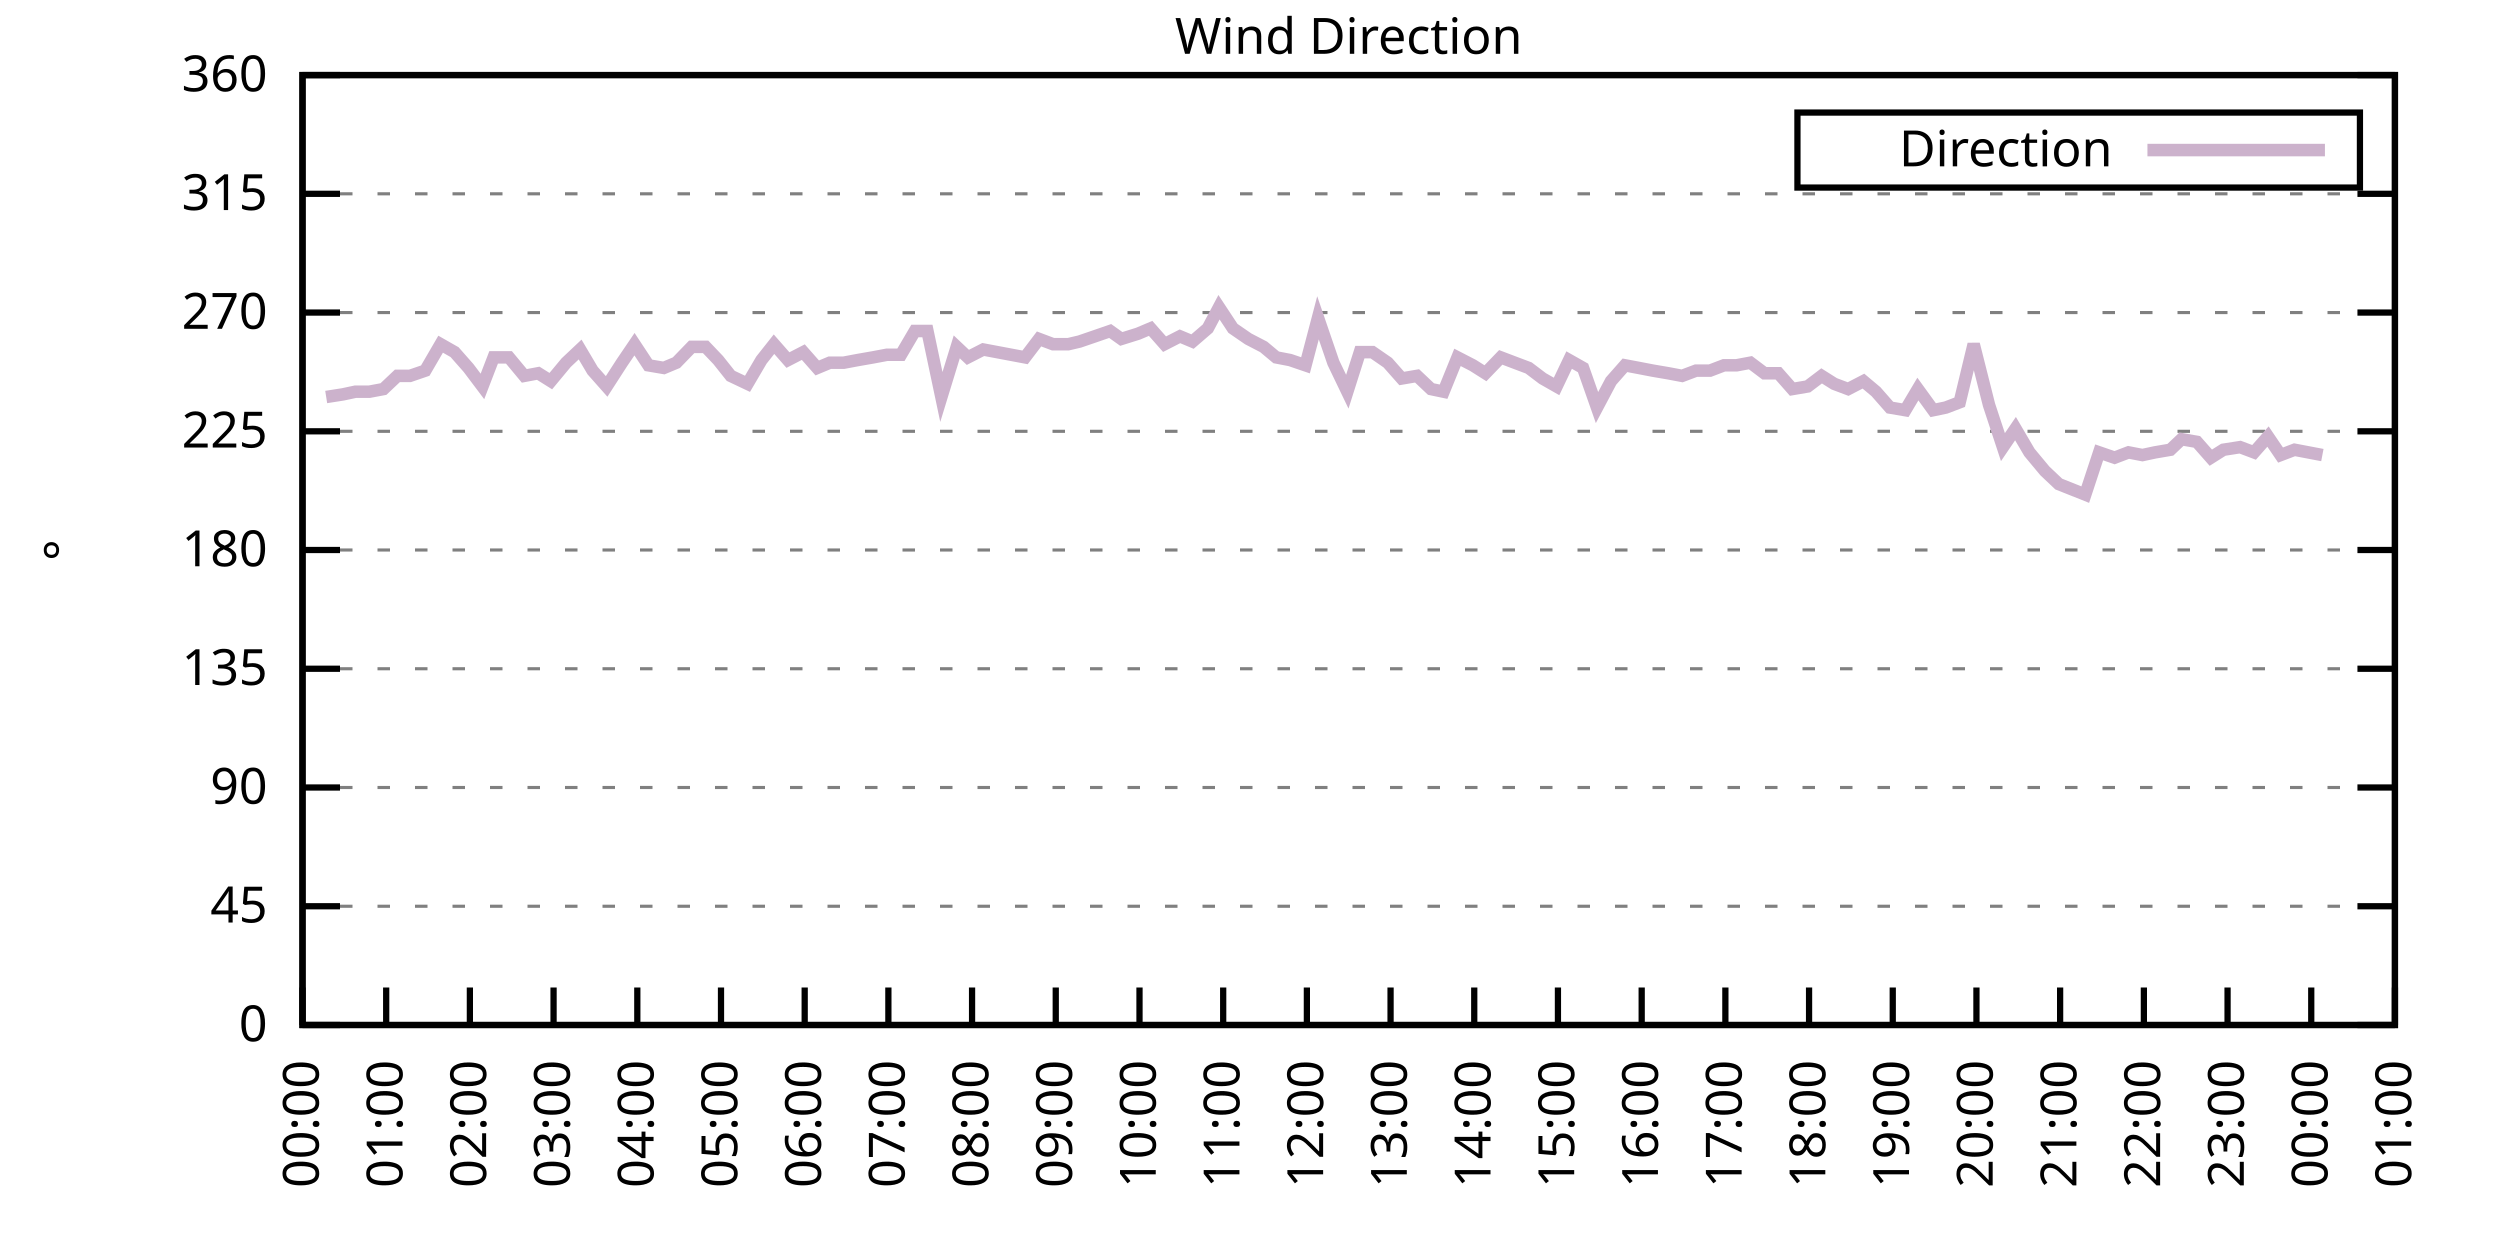
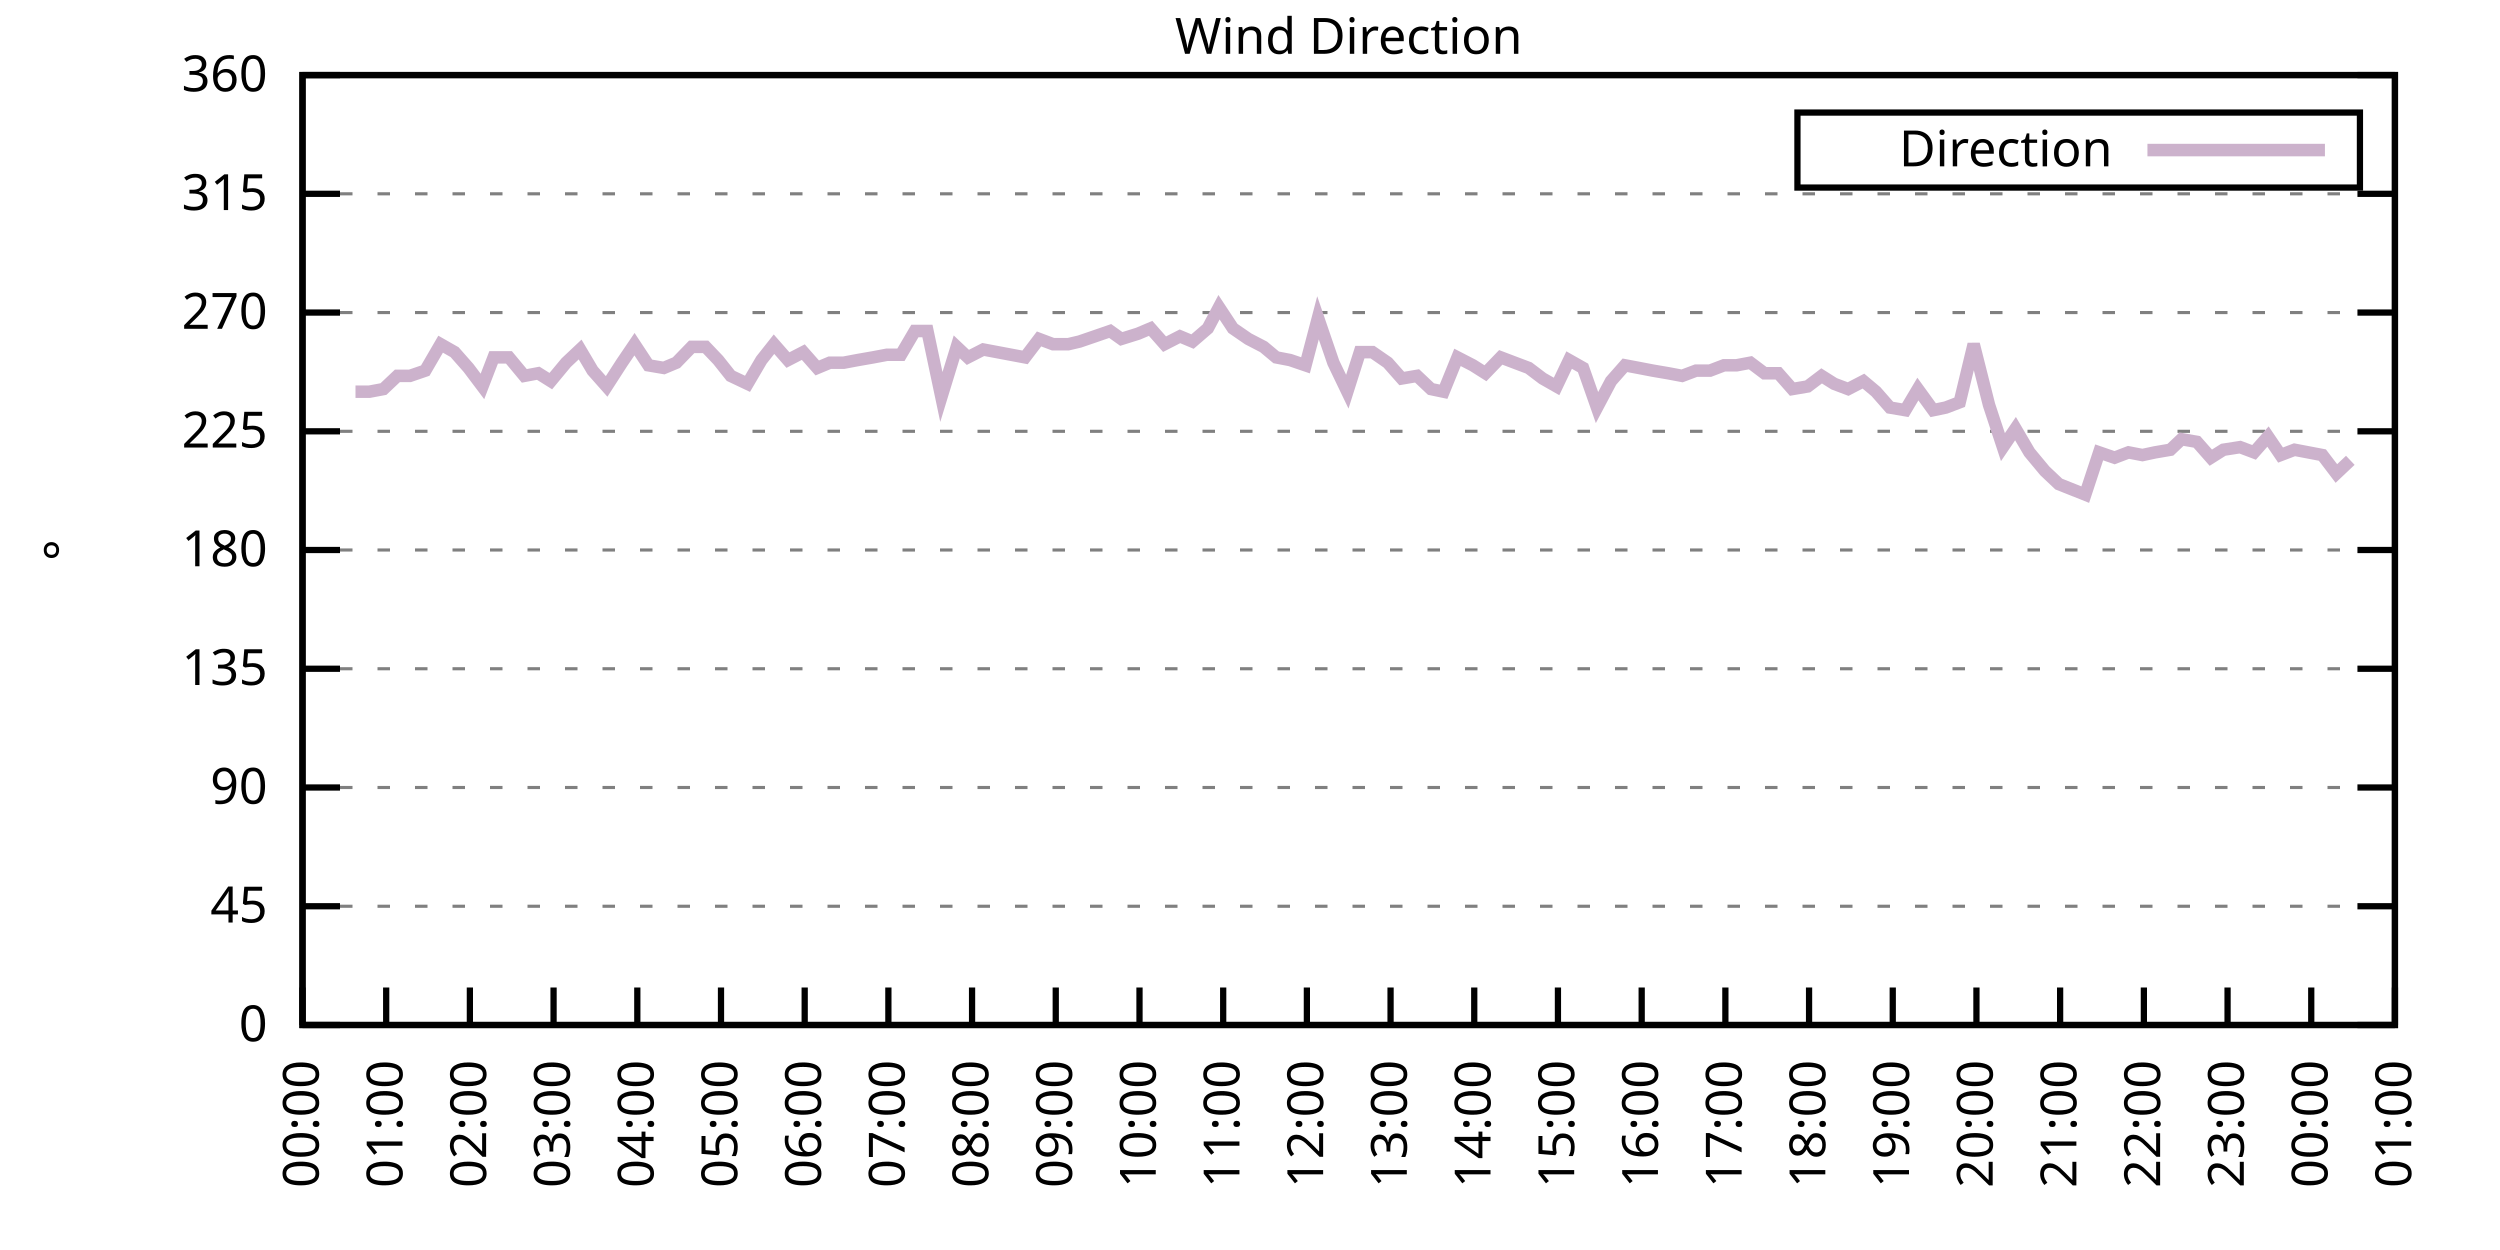
<svg xmlns="http://www.w3.org/2000/svg" xmlns:xlink="http://www.w3.org/1999/xlink" width="400" height="200" viewBox="0 0 400 200">
  <g id="gnuplot_canvas">
    <rect x="0" y="0" width="400" height="200" fill="none" />
    <defs>
      <circle id="gpDot" r="0.5" stroke-width="0.5" stroke="currentColor" />
      <path id="gpPt0" stroke-width="0.333" stroke="currentColor" d="M-1,0 h2 M0,-1 v2" />
      <path id="gpPt1" stroke-width="0.333" stroke="currentColor" d="M-1,-1 L1,1 M1,-1 L-1,1" />
      <path id="gpPt2" stroke-width="0.333" stroke="currentColor" d="M-1,0 L1,0 M0,-1 L0,1 M-1,-1 L1,1 M-1,1 L1,-1" />
      <rect id="gpPt3" stroke-width="0.333" stroke="currentColor" x="-1" y="-1" width="2" height="2" />
      <rect id="gpPt4" stroke-width="0.333" stroke="currentColor" fill="currentColor" x="-1" y="-1" width="2" height="2" />
      <circle id="gpPt5" stroke-width="0.333" stroke="currentColor" cx="0" cy="0" r="1" />
      <use xlink:href="#gpPt5" id="gpPt6" fill="currentColor" stroke="none" />
      <path id="gpPt7" stroke-width="0.333" stroke="currentColor" d="M0,-1.33 L-1.33,0.67 L1.33,0.67 z" />
      <use xlink:href="#gpPt7" id="gpPt8" fill="currentColor" stroke="none" />
      <use xlink:href="#gpPt7" id="gpPt9" stroke="currentColor" transform="rotate(180)" />
      <use xlink:href="#gpPt9" id="gpPt10" fill="currentColor" stroke="none" />
      <use xlink:href="#gpPt3" id="gpPt11" stroke="currentColor" transform="rotate(45)" />
      <use xlink:href="#gpPt11" id="gpPt12" fill="currentColor" stroke="none" />
      <path id="gpPt13" stroke-width="0.333" stroke="currentColor" d="M0,1.330 L1.265,0.411 L0.782,-1.067 L-0.782,-1.076 L-1.265,0.411 z" />
      <use xlink:href="#gpPt13" id="gpPt14" fill="currentColor" stroke="none" />
      <filter id="textbox" filterUnits="objectBoundingBox" x="0" y="0" height="1" width="1">
        <feFlood flood-color="white" flood-opacity="1" result="bgnd" />
        <feComposite in="SourceGraphic" in2="bgnd" operator="atop" />
      </filter>
      <filter id="greybox" filterUnits="objectBoundingBox" x="0" y="0" height="1" width="1">
        <feFlood flood-color="lightgrey" flood-opacity="1" result="grey" />
        <feComposite in="SourceGraphic" in2="grey" operator="atop" />
      </filter>
    </defs>
    <g fill="none" color="white" stroke="currentColor" stroke-width="1.00" stroke-linecap="butt" stroke-linejoin="miter">
</g>
    <g fill="none" color="black" stroke="currentColor" stroke-width="1.00" stroke-linecap="butt" stroke-linejoin="miter">
      <g stroke="none" shape-rendering="crispEdges">
        <polygon fill="rgb(255, 255, 255)" points="48.40,164.00 383.18,164.00 383.18,12.02 48.40,12.02 " />
      </g>
    </g>
    <g fill="none" color="black" stroke="currentColor" stroke-width="1.00" stroke-linecap="butt" stroke-linejoin="miter">
</g>
    <g fill="none" color="black" stroke="black" stroke-width="0.50" stroke-linecap="butt" stroke-linejoin="miter">
</g>
    <g fill="none" color="gray" stroke="currentColor" stroke-width="0.50" stroke-linecap="butt" stroke-linejoin="miter">
      <path stroke="gray" stroke-dasharray="2,4" class="gridline" d="M48.40,164.00 L383.19,164.00  " />
    </g>
    <g fill="none" color="gray" stroke="gray" stroke-width="1.00" stroke-linecap="butt" stroke-linejoin="miter">
</g>
    <g fill="none" color="black" stroke="currentColor" stroke-width="1.00" stroke-linecap="butt" stroke-linejoin="miter">
      <path stroke="black" d="M48.40,164.00 L54.40,164.00 M383.19,164.00 L377.19,164.00  " />
      <g transform="translate(42.80,166.60)" stroke="none" fill="black" font-family="Sans" font-size="8.00" text-anchor="end">
        <text>
          <tspan font-family="Sans"> 0</tspan>
        </text>
      </g>
    </g>
    <g fill="none" color="black" stroke="currentColor" stroke-width="1.00" stroke-linecap="butt" stroke-linejoin="miter">
</g>
    <g fill="none" color="black" stroke="black" stroke-width="0.50" stroke-linecap="butt" stroke-linejoin="miter">
</g>
    <g fill="none" color="gray" stroke="currentColor" stroke-width="0.50" stroke-linecap="butt" stroke-linejoin="miter">
      <path stroke="gray" stroke-dasharray="2,4" class="gridline" d="M48.40,145.00 L383.19,145.00  " />
    </g>
    <g fill="none" color="gray" stroke="gray" stroke-width="1.00" stroke-linecap="butt" stroke-linejoin="miter">
</g>
    <g fill="none" color="black" stroke="currentColor" stroke-width="1.00" stroke-linecap="butt" stroke-linejoin="miter">
      <path stroke="black" d="M48.40,145.00 L54.40,145.00 M383.19,145.00 L377.19,145.00  " />
      <g transform="translate(42.80,147.60)" stroke="none" fill="black" font-family="Sans" font-size="8.00" text-anchor="end">
        <text>
          <tspan font-family="Sans"> 45</tspan>
        </text>
      </g>
    </g>
    <g fill="none" color="black" stroke="currentColor" stroke-width="1.00" stroke-linecap="butt" stroke-linejoin="miter">
</g>
    <g fill="none" color="black" stroke="black" stroke-width="0.50" stroke-linecap="butt" stroke-linejoin="miter">
</g>
    <g fill="none" color="gray" stroke="currentColor" stroke-width="0.50" stroke-linecap="butt" stroke-linejoin="miter">
      <path stroke="gray" stroke-dasharray="2,4" class="gridline" d="M48.40,126.00 L383.19,126.00  " />
    </g>
    <g fill="none" color="gray" stroke="gray" stroke-width="1.00" stroke-linecap="butt" stroke-linejoin="miter">
</g>
    <g fill="none" color="black" stroke="currentColor" stroke-width="1.00" stroke-linecap="butt" stroke-linejoin="miter">
      <path stroke="black" d="M48.40,126.00 L54.40,126.00 M383.19,126.00 L377.19,126.00  " />
      <g transform="translate(42.80,128.60)" stroke="none" fill="black" font-family="Sans" font-size="8.00" text-anchor="end">
        <text>
          <tspan font-family="Sans"> 90</tspan>
        </text>
      </g>
    </g>
    <g fill="none" color="black" stroke="currentColor" stroke-width="1.00" stroke-linecap="butt" stroke-linejoin="miter">
</g>
    <g fill="none" color="black" stroke="black" stroke-width="0.50" stroke-linecap="butt" stroke-linejoin="miter">
</g>
    <g fill="none" color="gray" stroke="currentColor" stroke-width="0.50" stroke-linecap="butt" stroke-linejoin="miter">
      <path stroke="gray" stroke-dasharray="2,4" class="gridline" d="M48.40,107.00 L383.19,107.00  " />
    </g>
    <g fill="none" color="gray" stroke="gray" stroke-width="1.00" stroke-linecap="butt" stroke-linejoin="miter">
</g>
    <g fill="none" color="black" stroke="currentColor" stroke-width="1.00" stroke-linecap="butt" stroke-linejoin="miter">
      <path stroke="black" d="M48.40,107.00 L54.40,107.00 M383.19,107.00 L377.19,107.00  " />
      <g transform="translate(42.80,109.60)" stroke="none" fill="black" font-family="Sans" font-size="8.00" text-anchor="end">
        <text>
          <tspan font-family="Sans"> 135</tspan>
        </text>
      </g>
    </g>
    <g fill="none" color="black" stroke="currentColor" stroke-width="1.00" stroke-linecap="butt" stroke-linejoin="miter">
</g>
    <g fill="none" color="black" stroke="black" stroke-width="0.50" stroke-linecap="butt" stroke-linejoin="miter">
</g>
    <g fill="none" color="gray" stroke="currentColor" stroke-width="0.50" stroke-linecap="butt" stroke-linejoin="miter">
      <path stroke="gray" stroke-dasharray="2,4" class="gridline" d="M48.40,88.00 L383.19,88.00  " />
    </g>
    <g fill="none" color="gray" stroke="gray" stroke-width="1.00" stroke-linecap="butt" stroke-linejoin="miter">
</g>
    <g fill="none" color="black" stroke="currentColor" stroke-width="1.00" stroke-linecap="butt" stroke-linejoin="miter">
      <path stroke="black" d="M48.40,88.00 L54.40,88.00 M383.19,88.00 L377.19,88.00  " />
      <g transform="translate(42.80,90.60)" stroke="none" fill="black" font-family="Sans" font-size="8.00" text-anchor="end">
        <text>
          <tspan font-family="Sans"> 180</tspan>
        </text>
      </g>
    </g>
    <g fill="none" color="black" stroke="currentColor" stroke-width="1.00" stroke-linecap="butt" stroke-linejoin="miter">
</g>
    <g fill="none" color="black" stroke="black" stroke-width="0.50" stroke-linecap="butt" stroke-linejoin="miter">
</g>
    <g fill="none" color="gray" stroke="currentColor" stroke-width="0.50" stroke-linecap="butt" stroke-linejoin="miter">
      <path stroke="gray" stroke-dasharray="2,4" class="gridline" d="M48.40,69.01 L383.19,69.01  " />
    </g>
    <g fill="none" color="gray" stroke="gray" stroke-width="1.00" stroke-linecap="butt" stroke-linejoin="miter">
</g>
    <g fill="none" color="black" stroke="currentColor" stroke-width="1.00" stroke-linecap="butt" stroke-linejoin="miter">
      <path stroke="black" d="M48.40,69.01 L54.40,69.01 M383.19,69.01 L377.19,69.01  " />
      <g transform="translate(42.80,71.61)" stroke="none" fill="black" font-family="Sans" font-size="8.00" text-anchor="end">
        <text>
          <tspan font-family="Sans"> 225</tspan>
        </text>
      </g>
    </g>
    <g fill="none" color="black" stroke="currentColor" stroke-width="1.00" stroke-linecap="butt" stroke-linejoin="miter">
</g>
    <g fill="none" color="black" stroke="black" stroke-width="0.50" stroke-linecap="butt" stroke-linejoin="miter">
</g>
    <g fill="none" color="gray" stroke="currentColor" stroke-width="0.50" stroke-linecap="butt" stroke-linejoin="miter">
      <path stroke="gray" stroke-dasharray="2,4" class="gridline" d="M48.40,50.01 L383.19,50.01  " />
    </g>
    <g fill="none" color="gray" stroke="gray" stroke-width="1.00" stroke-linecap="butt" stroke-linejoin="miter">
</g>
    <g fill="none" color="black" stroke="currentColor" stroke-width="1.00" stroke-linecap="butt" stroke-linejoin="miter">
      <path stroke="black" d="M48.40,50.01 L54.40,50.01 M383.19,50.01 L377.19,50.01  " />
      <g transform="translate(42.80,52.61)" stroke="none" fill="black" font-family="Sans" font-size="8.00" text-anchor="end">
        <text>
          <tspan font-family="Sans"> 270</tspan>
        </text>
      </g>
    </g>
    <g fill="none" color="black" stroke="currentColor" stroke-width="1.00" stroke-linecap="butt" stroke-linejoin="miter">
</g>
    <g fill="none" color="black" stroke="black" stroke-width="0.50" stroke-linecap="butt" stroke-linejoin="miter">
</g>
    <g fill="none" color="gray" stroke="currentColor" stroke-width="0.50" stroke-linecap="butt" stroke-linejoin="miter">
      <path stroke="gray" stroke-dasharray="2,4" class="gridline" d="M48.40,31.01 L383.19,31.01  " />
    </g>
    <g fill="none" color="gray" stroke="gray" stroke-width="1.00" stroke-linecap="butt" stroke-linejoin="miter">
</g>
    <g fill="none" color="black" stroke="currentColor" stroke-width="1.00" stroke-linecap="butt" stroke-linejoin="miter">
      <path stroke="black" d="M48.40,31.01 L54.40,31.01 M383.19,31.01 L377.19,31.01  " />
      <g transform="translate(42.80,33.61)" stroke="none" fill="black" font-family="Sans" font-size="8.00" text-anchor="end">
        <text>
          <tspan font-family="Sans"> 315</tspan>
        </text>
      </g>
    </g>
    <g fill="none" color="black" stroke="currentColor" stroke-width="1.00" stroke-linecap="butt" stroke-linejoin="miter">
</g>
    <g fill="none" color="black" stroke="black" stroke-width="0.50" stroke-linecap="butt" stroke-linejoin="miter">
</g>
    <g fill="none" color="gray" stroke="currentColor" stroke-width="0.50" stroke-linecap="butt" stroke-linejoin="miter">
      <path stroke="gray" stroke-dasharray="2,4" class="gridline" d="M48.40,12.01 L383.19,12.01  " />
    </g>
    <g fill="none" color="gray" stroke="gray" stroke-width="1.00" stroke-linecap="butt" stroke-linejoin="miter">
</g>
    <g fill="none" color="black" stroke="currentColor" stroke-width="1.00" stroke-linecap="butt" stroke-linejoin="miter">
      <path stroke="black" d="M48.40,12.01 L54.40,12.01 M383.19,12.01 L377.19,12.01  " />
      <g transform="translate(42.80,14.61)" stroke="none" fill="black" font-family="Sans" font-size="8.00" text-anchor="end">
        <text>
          <tspan font-family="Sans"> 360</tspan>
        </text>
      </g>
    </g>
    <g fill="none" color="black" stroke="currentColor" stroke-width="1.00" stroke-linecap="butt" stroke-linejoin="miter">
      <path stroke="black" d="M48.40,164.00 L48.40,158.00  " />
      <g transform="translate(51.00,169.60) rotate(270.00)" stroke="none" fill="black" font-family="Sans" font-size="8.00" text-anchor="end">
        <text>
          <tspan font-family="Sans">00:00</tspan>
        </text>
      </g>
    </g>
    <g fill="none" color="black" stroke="currentColor" stroke-width="1.00" stroke-linecap="butt" stroke-linejoin="miter">
      <path stroke="black" d="M61.79,164.00 L61.79,158.00  " />
      <g transform="translate(64.39,169.60) rotate(270.00)" stroke="none" fill="black" font-family="Sans" font-size="8.00" text-anchor="end">
        <text>
          <tspan font-family="Sans">01:00</tspan>
        </text>
      </g>
    </g>
    <g fill="none" color="black" stroke="currentColor" stroke-width="1.00" stroke-linecap="butt" stroke-linejoin="miter">
      <path stroke="black" d="M75.18,164.00 L75.18,158.00  " />
      <g transform="translate(77.78,169.60) rotate(270.00)" stroke="none" fill="black" font-family="Sans" font-size="8.00" text-anchor="end">
        <text>
          <tspan font-family="Sans">02:00</tspan>
        </text>
      </g>
    </g>
    <g fill="none" color="black" stroke="currentColor" stroke-width="1.00" stroke-linecap="butt" stroke-linejoin="miter">
      <path stroke="black" d="M88.57,164.00 L88.57,158.00  " />
      <g transform="translate(91.17,169.60) rotate(270.00)" stroke="none" fill="black" font-family="Sans" font-size="8.00" text-anchor="end">
        <text>
          <tspan font-family="Sans">03:00</tspan>
        </text>
      </g>
    </g>
    <g fill="none" color="black" stroke="currentColor" stroke-width="1.00" stroke-linecap="butt" stroke-linejoin="miter">
      <path stroke="black" d="M101.97,164.00 L101.97,158.00  " />
      <g transform="translate(104.57,169.60) rotate(270.00)" stroke="none" fill="black" font-family="Sans" font-size="8.00" text-anchor="end">
        <text>
          <tspan font-family="Sans">04:00</tspan>
        </text>
      </g>
    </g>
    <g fill="none" color="black" stroke="currentColor" stroke-width="1.00" stroke-linecap="butt" stroke-linejoin="miter">
      <path stroke="black" d="M115.36,164.00 L115.36,158.00  " />
      <g transform="translate(117.96,169.60) rotate(270.00)" stroke="none" fill="black" font-family="Sans" font-size="8.00" text-anchor="end">
        <text>
          <tspan font-family="Sans">05:00</tspan>
        </text>
      </g>
    </g>
    <g fill="none" color="black" stroke="currentColor" stroke-width="1.00" stroke-linecap="butt" stroke-linejoin="miter">
      <path stroke="black" d="M128.75,164.00 L128.75,158.00  " />
      <g transform="translate(131.35,169.60) rotate(270.00)" stroke="none" fill="black" font-family="Sans" font-size="8.00" text-anchor="end">
        <text>
          <tspan font-family="Sans">06:00</tspan>
        </text>
      </g>
    </g>
    <g fill="none" color="black" stroke="currentColor" stroke-width="1.00" stroke-linecap="butt" stroke-linejoin="miter">
      <path stroke="black" d="M142.14,164.00 L142.14,158.00  " />
      <g transform="translate(144.74,169.60) rotate(270.00)" stroke="none" fill="black" font-family="Sans" font-size="8.00" text-anchor="end">
        <text>
          <tspan font-family="Sans">07:00</tspan>
        </text>
      </g>
    </g>
    <g fill="none" color="black" stroke="currentColor" stroke-width="1.00" stroke-linecap="butt" stroke-linejoin="miter">
      <path stroke="black" d="M155.53,164.00 L155.53,158.00  " />
      <g transform="translate(158.13,169.60) rotate(270.00)" stroke="none" fill="black" font-family="Sans" font-size="8.00" text-anchor="end">
        <text>
          <tspan font-family="Sans">08:00</tspan>
        </text>
      </g>
    </g>
    <g fill="none" color="black" stroke="currentColor" stroke-width="1.00" stroke-linecap="butt" stroke-linejoin="miter">
      <path stroke="black" d="M168.92,164.00 L168.92,158.00  " />
      <g transform="translate(171.52,169.60) rotate(270.00)" stroke="none" fill="black" font-family="Sans" font-size="8.00" text-anchor="end">
        <text>
          <tspan font-family="Sans">09:00</tspan>
        </text>
      </g>
    </g>
    <g fill="none" color="black" stroke="currentColor" stroke-width="1.00" stroke-linecap="butt" stroke-linejoin="miter">
      <path stroke="black" d="M182.32,164.00 L182.32,158.00  " />
      <g transform="translate(184.92,169.60) rotate(270.00)" stroke="none" fill="black" font-family="Sans" font-size="8.00" text-anchor="end">
        <text>
          <tspan font-family="Sans">10:00</tspan>
        </text>
      </g>
    </g>
    <g fill="none" color="black" stroke="currentColor" stroke-width="1.00" stroke-linecap="butt" stroke-linejoin="miter">
      <path stroke="black" d="M195.71,164.00 L195.71,158.00  " />
      <g transform="translate(198.31,169.60) rotate(270.00)" stroke="none" fill="black" font-family="Sans" font-size="8.00" text-anchor="end">
        <text>
          <tspan font-family="Sans">11:00</tspan>
        </text>
      </g>
    </g>
    <g fill="none" color="black" stroke="currentColor" stroke-width="1.00" stroke-linecap="butt" stroke-linejoin="miter">
      <path stroke="black" d="M209.10,164.00 L209.10,158.00  " />
      <g transform="translate(211.70,169.60) rotate(270.00)" stroke="none" fill="black" font-family="Sans" font-size="8.00" text-anchor="end">
        <text>
          <tspan font-family="Sans">12:00</tspan>
        </text>
      </g>
    </g>
    <g fill="none" color="black" stroke="currentColor" stroke-width="1.00" stroke-linecap="butt" stroke-linejoin="miter">
      <path stroke="black" d="M222.49,164.00 L222.49,158.00  " />
      <g transform="translate(225.09,169.60) rotate(270.00)" stroke="none" fill="black" font-family="Sans" font-size="8.00" text-anchor="end">
        <text>
          <tspan font-family="Sans">13:00</tspan>
        </text>
      </g>
    </g>
    <g fill="none" color="black" stroke="currentColor" stroke-width="1.00" stroke-linecap="butt" stroke-linejoin="miter">
      <path stroke="black" d="M235.88,164.00 L235.88,158.00  " />
      <g transform="translate(238.48,169.60) rotate(270.00)" stroke="none" fill="black" font-family="Sans" font-size="8.00" text-anchor="end">
        <text>
          <tspan font-family="Sans">14:00</tspan>
        </text>
      </g>
    </g>
    <g fill="none" color="black" stroke="currentColor" stroke-width="1.00" stroke-linecap="butt" stroke-linejoin="miter">
      <path stroke="black" d="M249.27,164.00 L249.27,158.00  " />
      <g transform="translate(251.87,169.60) rotate(270.00)" stroke="none" fill="black" font-family="Sans" font-size="8.00" text-anchor="end">
        <text>
          <tspan font-family="Sans">15:00</tspan>
        </text>
      </g>
    </g>
    <g fill="none" color="black" stroke="currentColor" stroke-width="1.00" stroke-linecap="butt" stroke-linejoin="miter">
      <path stroke="black" d="M262.67,164.00 L262.67,158.00  " />
      <g transform="translate(265.27,169.60) rotate(270.00)" stroke="none" fill="black" font-family="Sans" font-size="8.00" text-anchor="end">
        <text>
          <tspan font-family="Sans">16:00</tspan>
        </text>
      </g>
    </g>
    <g fill="none" color="black" stroke="currentColor" stroke-width="1.00" stroke-linecap="butt" stroke-linejoin="miter">
      <path stroke="black" d="M276.06,164.00 L276.06,158.00  " />
      <g transform="translate(278.66,169.60) rotate(270.00)" stroke="none" fill="black" font-family="Sans" font-size="8.00" text-anchor="end">
        <text>
          <tspan font-family="Sans">17:00</tspan>
        </text>
      </g>
    </g>
    <g fill="none" color="black" stroke="currentColor" stroke-width="1.00" stroke-linecap="butt" stroke-linejoin="miter">
      <path stroke="black" d="M289.45,164.00 L289.45,158.00  " />
      <g transform="translate(292.05,169.60) rotate(270.00)" stroke="none" fill="black" font-family="Sans" font-size="8.00" text-anchor="end">
        <text>
          <tspan font-family="Sans">18:00</tspan>
        </text>
      </g>
    </g>
    <g fill="none" color="black" stroke="currentColor" stroke-width="1.00" stroke-linecap="butt" stroke-linejoin="miter">
      <path stroke="black" d="M302.84,164.00 L302.84,158.00  " />
      <g transform="translate(305.44,169.60) rotate(270.00)" stroke="none" fill="black" font-family="Sans" font-size="8.00" text-anchor="end">
        <text>
          <tspan font-family="Sans">19:00</tspan>
        </text>
      </g>
    </g>
    <g fill="none" color="black" stroke="currentColor" stroke-width="1.00" stroke-linecap="butt" stroke-linejoin="miter">
      <path stroke="black" d="M316.23,164.00 L316.23,158.00  " />
      <g transform="translate(318.83,169.60) rotate(270.00)" stroke="none" fill="black" font-family="Sans" font-size="8.00" text-anchor="end">
        <text>
          <tspan font-family="Sans">20:00</tspan>
        </text>
      </g>
    </g>
    <g fill="none" color="black" stroke="currentColor" stroke-width="1.00" stroke-linecap="butt" stroke-linejoin="miter">
      <path stroke="black" d="M329.62,164.00 L329.62,158.00  " />
      <g transform="translate(332.22,169.60) rotate(270.00)" stroke="none" fill="black" font-family="Sans" font-size="8.00" text-anchor="end">
        <text>
          <tspan font-family="Sans">21:00</tspan>
        </text>
      </g>
    </g>
    <g fill="none" color="black" stroke="currentColor" stroke-width="1.00" stroke-linecap="butt" stroke-linejoin="miter">
      <path stroke="black" d="M343.02,164.00 L343.02,158.00  " />
      <g transform="translate(345.62,169.60) rotate(270.00)" stroke="none" fill="black" font-family="Sans" font-size="8.00" text-anchor="end">
        <text>
          <tspan font-family="Sans">22:00</tspan>
        </text>
      </g>
    </g>
    <g fill="none" color="black" stroke="currentColor" stroke-width="1.00" stroke-linecap="butt" stroke-linejoin="miter">
      <path stroke="black" d="M356.41,164.00 L356.41,158.00  " />
      <g transform="translate(359.01,169.60) rotate(270.00)" stroke="none" fill="black" font-family="Sans" font-size="8.00" text-anchor="end">
        <text>
          <tspan font-family="Sans">23:00</tspan>
        </text>
      </g>
    </g>
    <g fill="none" color="black" stroke="currentColor" stroke-width="1.00" stroke-linecap="butt" stroke-linejoin="miter">
      <path stroke="black" d="M369.80,164.00 L369.80,158.00  " />
      <g transform="translate(372.40,169.60) rotate(270.00)" stroke="none" fill="black" font-family="Sans" font-size="8.00" text-anchor="end">
        <text>
          <tspan font-family="Sans">00:00</tspan>
        </text>
      </g>
    </g>
    <g fill="none" color="black" stroke="currentColor" stroke-width="1.00" stroke-linecap="butt" stroke-linejoin="miter">
      <path stroke="black" d="M383.19,164.00 L383.19,158.00  " />
      <g transform="translate(385.79,169.60) rotate(270.00)" stroke="none" fill="black" font-family="Sans" font-size="8.00" text-anchor="end">
        <text>
          <tspan font-family="Sans">01:00</tspan>
        </text>
      </g>
    </g>
    <g fill="none" color="black" stroke="currentColor" stroke-width="1.00" stroke-linecap="butt" stroke-linejoin="miter">
</g>
    <g fill="none" color="black" stroke="currentColor" stroke-width="1.00" stroke-linecap="butt" stroke-linejoin="miter">
      <path stroke="black" d="M48.40,12.01 L48.40,164.00 L383.19,164.00 L383.19,12.01 L48.40,12.01 Z  " />
    </g>
    <g fill="none" color="black" stroke="currentColor" stroke-width="1.00" stroke-linecap="butt" stroke-linejoin="miter">
</g>
    <g fill="none" color="black" stroke="currentColor" stroke-width="1.00" stroke-linecap="butt" stroke-linejoin="miter">
      <path stroke="black" d="M287.59,30.01 L287.59,18.01 L377.59,18.01 L377.59,30.01 L287.59,30.01 Z  " />
    </g>
    <g id="Wind_direction_plot_1">
      <g fill="none" color="white" stroke="black" stroke-width="2.00" stroke-linecap="butt" stroke-linejoin="miter">
</g>
      <g fill="none" color="black" stroke="currentColor" stroke-width="2.00" stroke-linecap="butt" stroke-linejoin="miter">
        <g transform="translate(337.99,26.61)" stroke="none" fill="black" font-family="Sans" font-size="8.00" text-anchor="end">
          <text>
            <tspan font-family="Sans">Direction</tspan>
          </text>
        </g>
      </g>
      <g fill="none" color="black" stroke="currentColor" stroke-width="2.00" stroke-linecap="butt" stroke-linejoin="miter">
-         <path stroke="rgb(204, 178, 204)" d="M343.59,24.01 L371.99,24.01 M52.19,63.52 L54.87,63.10 L56.88,62.67 L59.11,62.67 L61.35,62.25 L63.58,60.14   L65.59,60.14 L68.04,59.30 L70.50,55.07 L72.73,56.34 L74.96,58.87 L77.19,61.83 L78.98,57.18 L81.43,57.18   L83.89,60.14 L86.12,59.72 L88.13,60.98 L90.58,58.03 L92.82,55.92 L94.82,59.30 L97.06,61.83 L99.51,58.03   L101.52,55.07 L103.75,58.45 L106.21,58.87 L108.22,58.03 L110.67,55.50 L112.90,55.50 L114.91,57.61 L116.92,60.14   L119.60,61.41 L121.83,57.61 L123.84,55.07 L126.07,57.61 L128.53,56.34 L130.76,58.87 L132.77,58.03 L135.00,58.03   L137.23,57.61 L139.69,57.18 L141.92,56.76 L144.15,56.76 L146.38,52.96 L148.39,52.96 L150.62,63.52 L153.08,55.50   L154.86,57.18 L157.32,55.92 L159.55,56.34 L164.01,57.18 L166.25,54.23 L168.48,55.07 L170.93,55.07 L172.72,54.65   L175.17,53.81 L177.63,52.96 L179.41,54.23 L182.09,53.39 L184.10,52.54 L186.33,55.07 L188.79,53.81 L190.80,54.65   L193.25,52.54 L195.04,49.16 L197.27,52.54 L199.73,54.23 L202.18,55.50 L204.19,57.18 L206.42,57.61 L208.88,58.45   L210.88,50.85 L213.34,58.03 L215.57,62.67 L217.58,56.34 L219.59,56.34 L222.04,58.03 L224.28,60.56 L226.73,60.14   L228.96,62.25 L230.97,62.67 L233.20,57.18 L235.66,58.45 L237.67,59.72 L240.12,57.18 L242.36,58.03 L244.59,58.87   L246.82,60.56 L249.05,61.83 L251.06,57.61 L253.29,58.87 L255.52,65.21 L257.76,60.98 L259.99,58.45 L262.22,58.87   L264.45,59.30 L266.91,59.72 L269.14,60.14 L271.37,59.30 L273.60,59.30 L275.83,58.45 L277.84,58.45 L280.07,58.03   L282.31,59.72 L284.54,59.72 L286.77,62.25 L289.23,61.83 L291.46,60.14 L293.47,61.41 L295.70,62.25 L298.15,60.98   L300.16,62.67 L302.39,65.21 L304.85,65.63 L306.86,62.25 L309.31,65.63 L311.32,65.21 L313.55,64.36 L315.79,55.07   L318.24,64.78 L320.47,71.54 L322.48,68.58 L324.71,72.38 L327.17,75.34 L329.40,77.45 L333.64,79.14 L335.87,72.38   L338.33,73.23 L340.56,72.38 L342.79,72.81 L344.80,72.38 L347.26,71.96 L349.04,70.27 L351.50,70.70 L353.73,73.23   L355.74,71.96 L358.42,71.54 L360.65,72.38 L362.88,69.85 L364.89,72.81 L367.12,71.96 L371.58,72.81  " />
+         <path stroke="rgb(204, 178, 204)" d="M343.59,24.01 L371.99,24.01 M56.88,62.67 L59.11,62.67 L61.35,62.25 L63.58,60.14 L65.59,60.14 L68.04,59.30   L70.50,55.07 L72.73,56.34 L74.96,58.87 L77.19,61.83 L78.98,57.18 L81.43,57.18 L83.89,60.14 L86.12,59.72   L88.13,60.98 L90.58,58.03 L92.82,55.92 L94.82,59.30 L97.06,61.83 L99.51,58.03 L101.52,55.07 L103.75,58.45   L106.21,58.87 L108.22,58.03 L110.67,55.50 L112.90,55.50 L114.91,57.61 L116.92,60.14 L119.60,61.41 L121.83,57.61   L123.84,55.07 L126.07,57.61 L128.53,56.34 L130.76,58.87 L132.77,58.03 L135.00,58.03 L137.23,57.61 L139.69,57.18   L141.92,56.76 L144.15,56.76 L146.38,52.96 L148.39,52.96 L150.62,63.52 L153.08,55.50 L154.86,57.18 L157.32,55.92   L159.55,56.34 L164.01,57.18 L166.25,54.23 L168.48,55.07 L170.93,55.07 L172.72,54.65 L175.17,53.81 L177.63,52.96   L179.41,54.23 L182.09,53.39 L184.10,52.54 L186.33,55.07 L188.79,53.81 L190.80,54.65 L193.25,52.54 L195.04,49.16   L197.27,52.54 L199.73,54.23 L202.18,55.50 L204.19,57.18 L206.42,57.61 L208.88,58.45 L210.88,50.85 L213.34,58.03   L215.57,62.67 L217.58,56.34 L219.59,56.34 L222.04,58.03 L224.28,60.56 L226.73,60.14 L228.96,62.25 L230.97,62.67   L233.20,57.18 L235.66,58.45 L237.67,59.72 L240.12,57.18 L242.36,58.03 L244.59,58.87 L246.82,60.56 L249.05,61.83   L251.06,57.61 L253.29,58.87 L255.52,65.21 L257.76,60.98 L259.99,58.45 L262.22,58.87 L264.45,59.30 L266.91,59.72   L269.14,60.14 L271.37,59.30 L273.60,59.30 L275.83,58.45 L277.84,58.45 L280.07,58.03 L282.31,59.72 L284.54,59.72   L286.77,62.25 L289.23,61.83 L291.46,60.14 L293.47,61.41 L295.70,62.25 L298.15,60.98 L300.16,62.67 L302.39,65.21   L304.85,65.63 L306.86,62.25 L309.31,65.63 L311.32,65.21 L313.55,64.36 L315.79,55.07 L318.24,64.78 L320.47,71.54   L322.48,68.58 L324.71,72.38 L327.17,75.34 L329.40,77.45 L333.64,79.14 L335.87,72.38 L338.33,73.23 L340.56,72.38   L342.79,72.81 L344.80,72.38 L347.26,71.96 L349.04,70.27 L351.50,70.70 L353.73,73.23 L355.74,71.96 L358.42,71.54   L360.65,72.38 L362.88,69.85 L364.89,72.81 L367.12,71.96 L371.58,72.81 L373.82,75.76 L376.05,73.65  " />
      </g>
    </g>
    <g fill="none" color="black" stroke="currentColor" stroke-width="2.00" stroke-linecap="butt" stroke-linejoin="miter">
</g>
    <g fill="none" color="black" stroke="black" stroke-width="1.00" stroke-linecap="butt" stroke-linejoin="miter">
</g>
    <g fill="none" color="black" stroke="currentColor" stroke-width="1.00" stroke-linecap="butt" stroke-linejoin="miter">
      <path stroke="black" d="M48.40,12.01 L48.40,164.00 L383.19,164.00 L383.19,12.01 L48.40,12.01 Z  " />
      <g transform="translate(12.80,88.01) rotate(270.00)" stroke="none" fill="black" font-family="Sans" font-size="8.00" text-anchor="middle">
        <text>
          <tspan font-family="Sans">°</tspan>
        </text>
      </g>
    </g>
    <g fill="none" color="black" stroke="currentColor" stroke-width="1.00" stroke-linecap="butt" stroke-linejoin="miter">
</g>
    <g fill="none" color="black" stroke="currentColor" stroke-width="1.00" stroke-linecap="butt" stroke-linejoin="miter">
      <g transform="translate(215.79,8.61)" stroke="none" fill="black" font-family="Sans" font-size="8.00" text-anchor="middle">
        <text>
          <tspan font-family="Sans">Wind Direction</tspan>
        </text>
      </g>
    </g>
    <g fill="none" color="black" stroke="currentColor" stroke-width="1.00" stroke-linecap="butt" stroke-linejoin="miter">
</g>
  </g>
</svg>
